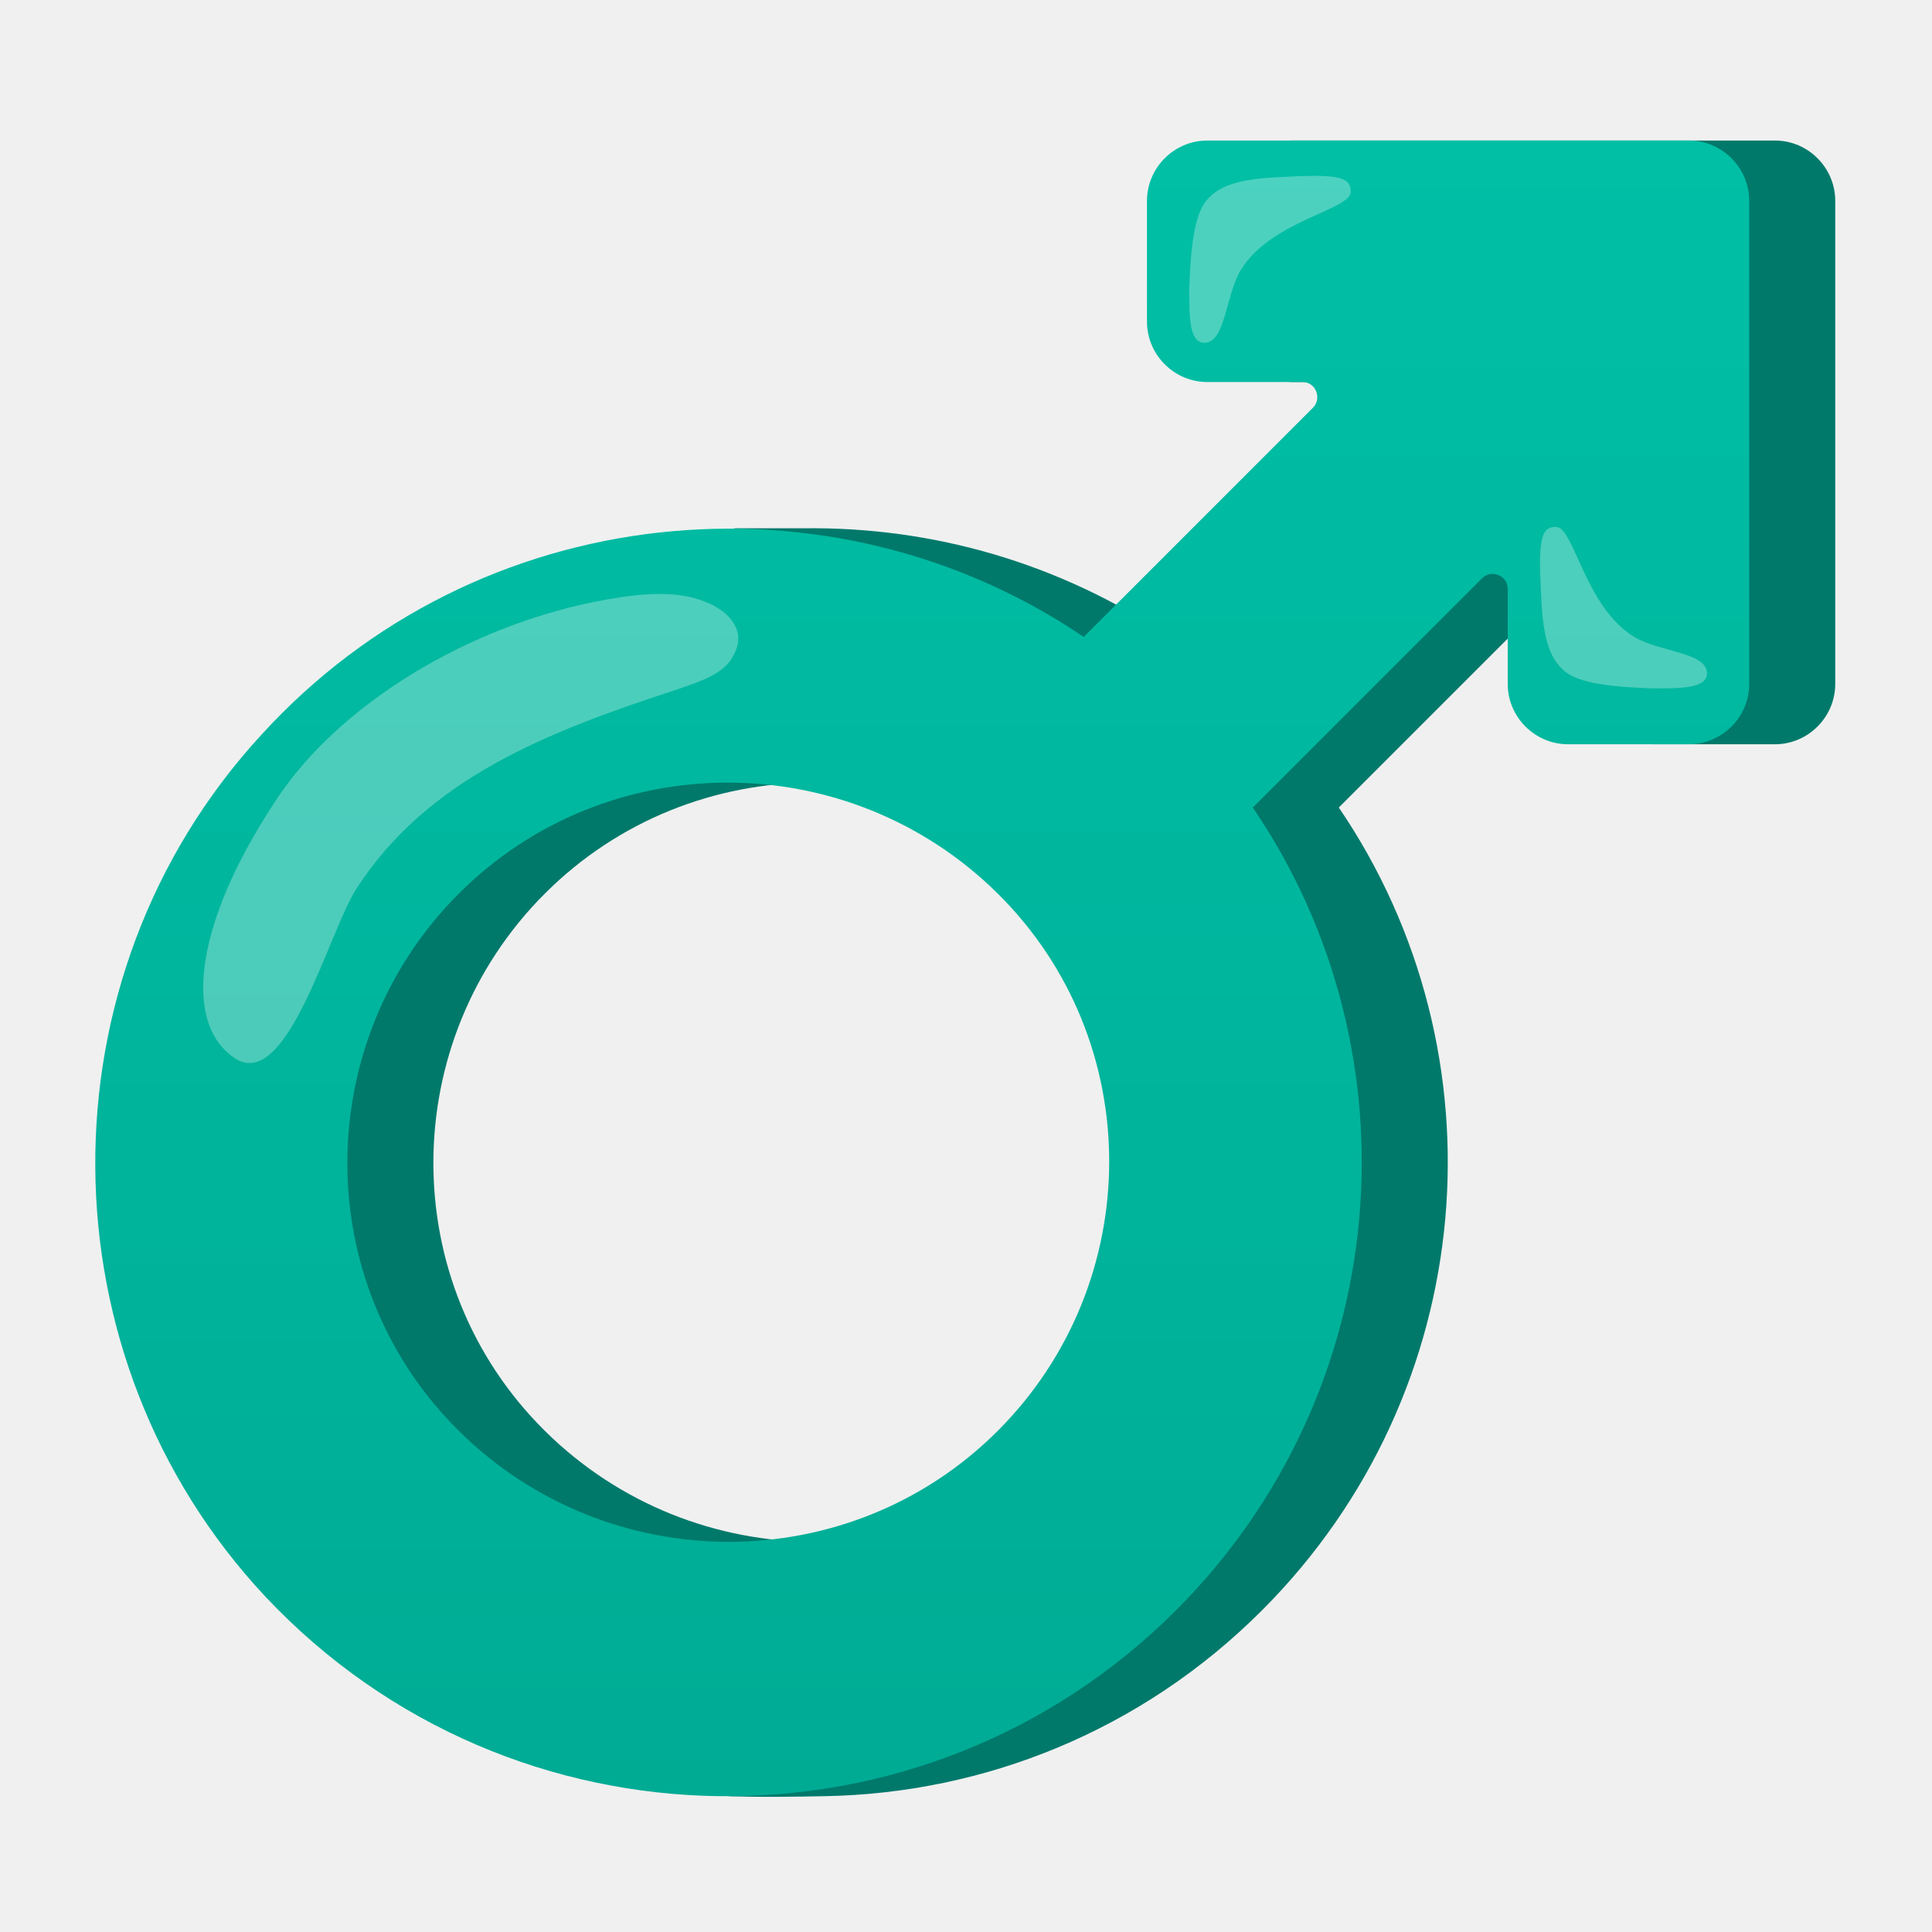
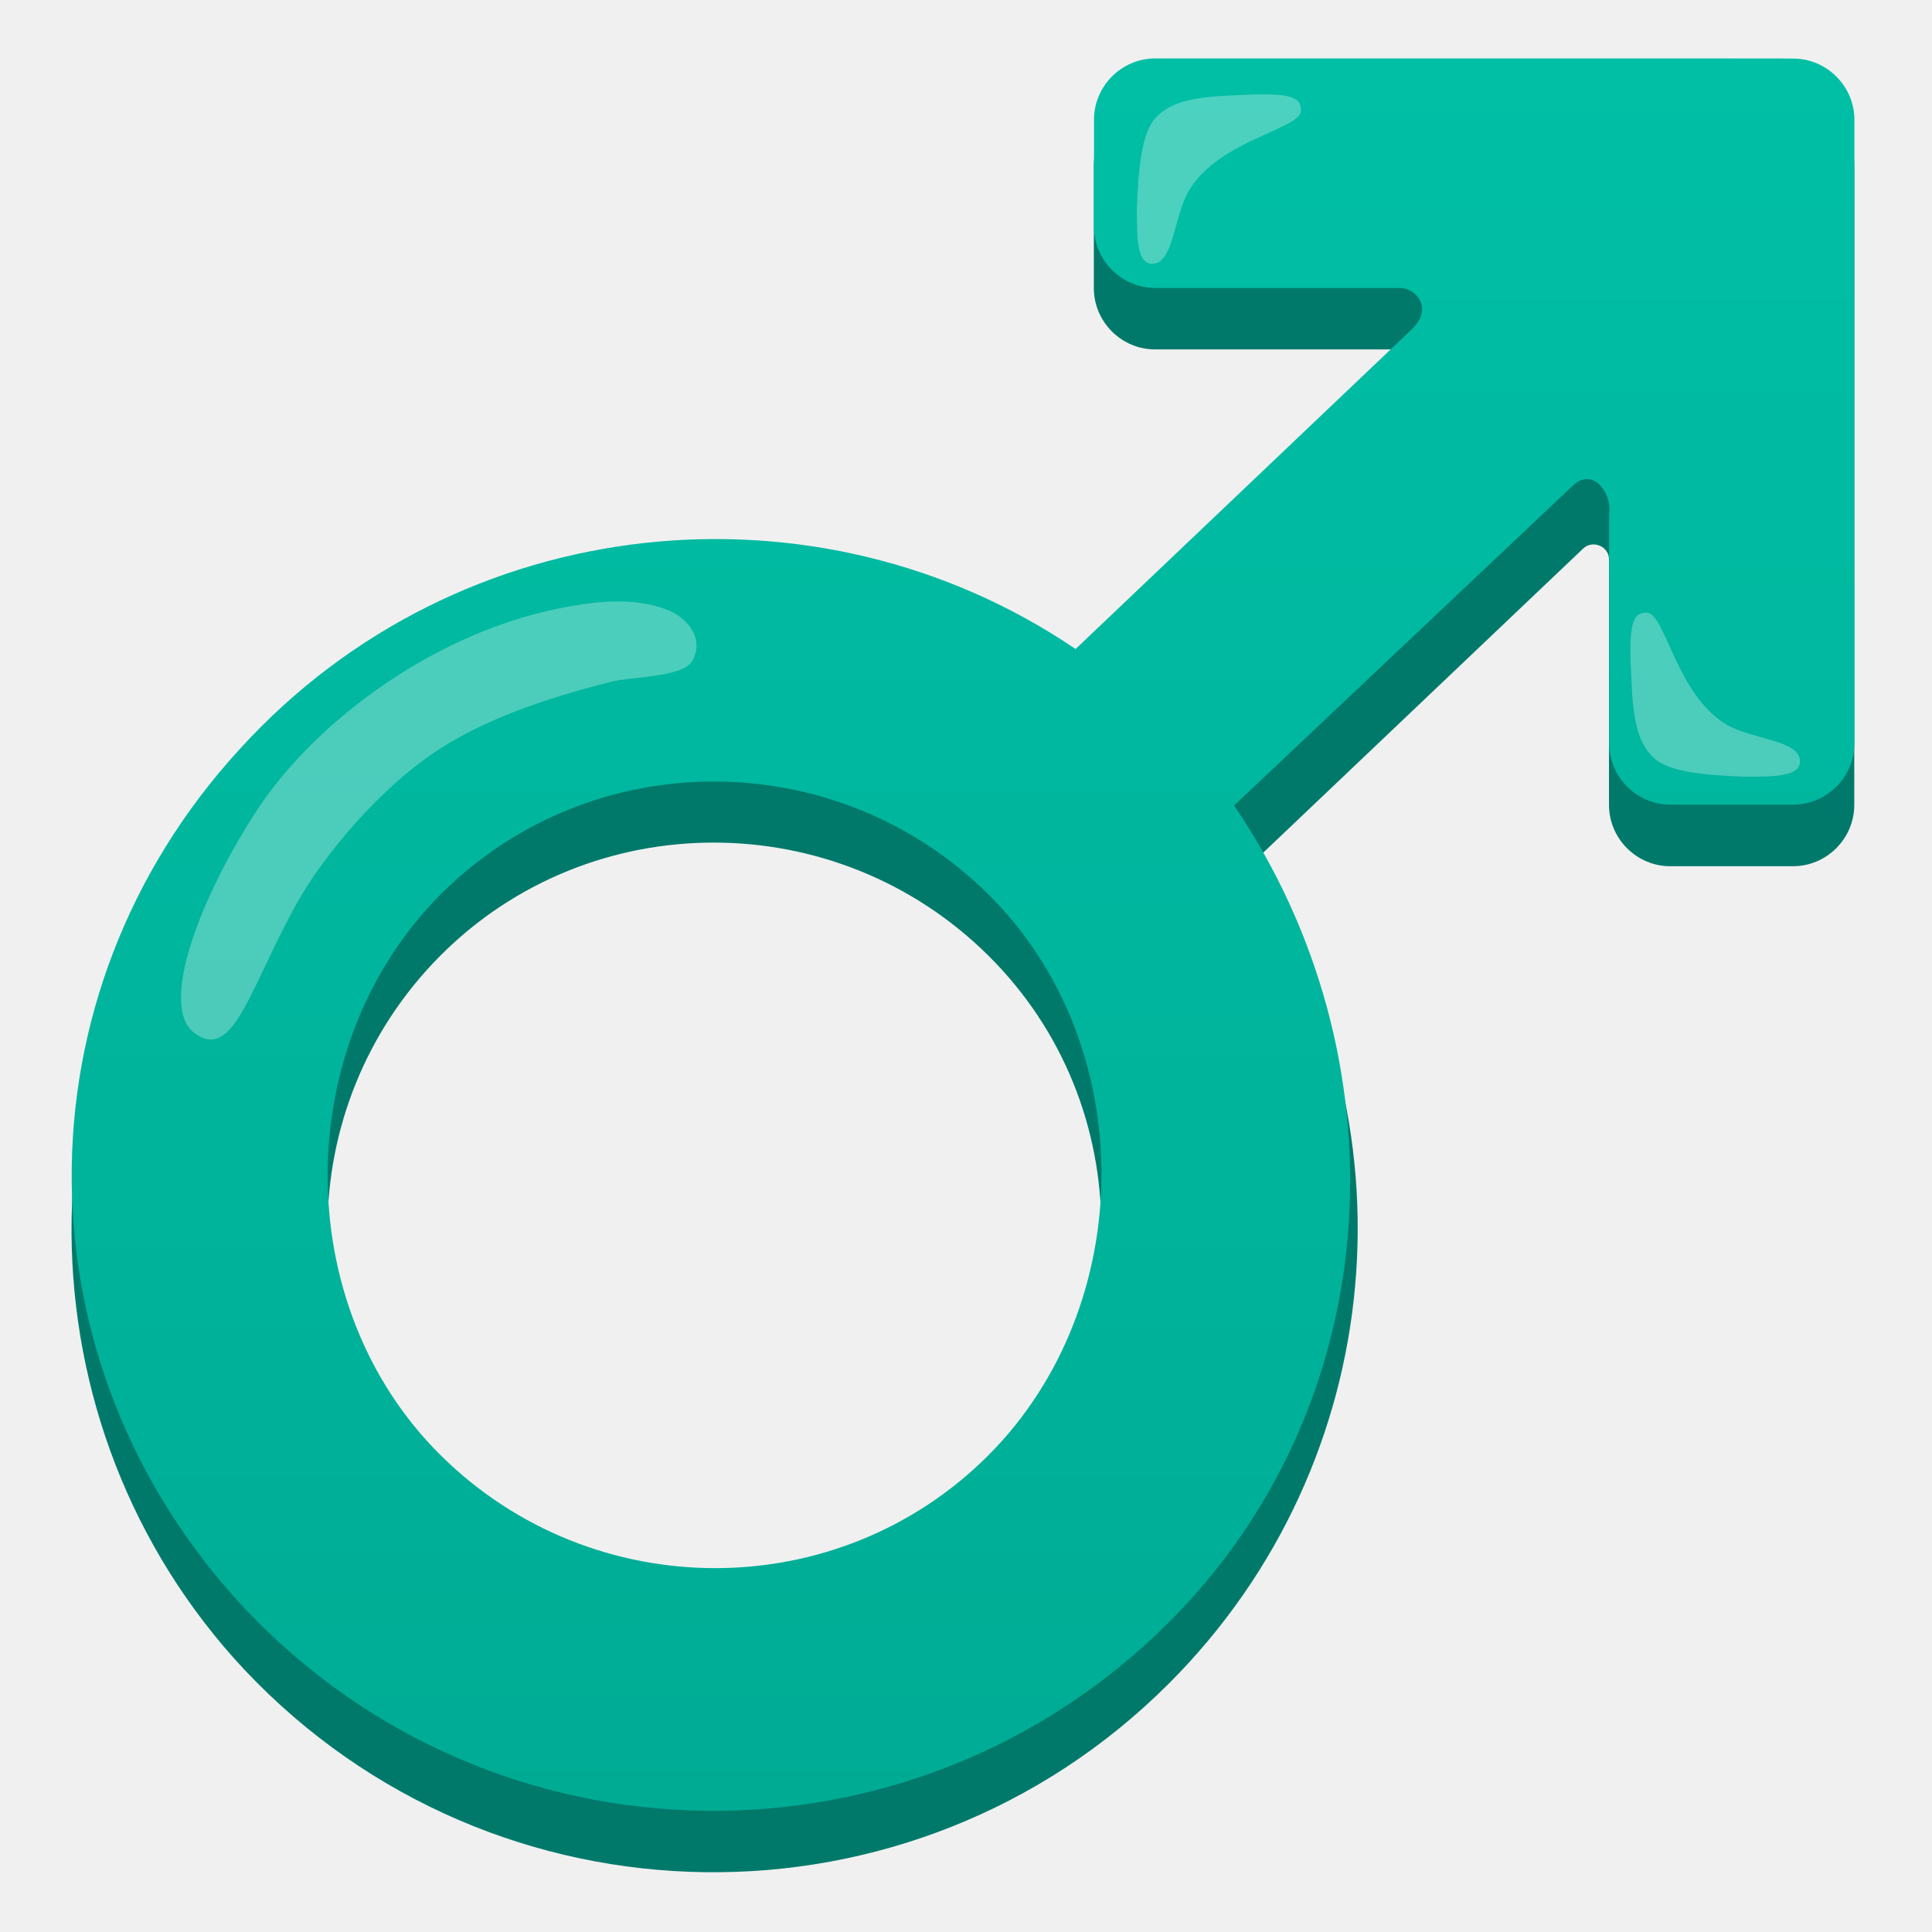
<svg xmlns="http://www.w3.org/2000/svg" version="1.1" id="Layer_1" x="0px" y="0px" viewBox="0 0 128 128" style="enable-background:new 0 0 128 128;" xml:space="preserve">
-   <path style="fill:#00796B;" d="M105.69,9.31h-20c-2.2,0-4,1.8-4,4v8c0,2.2,1.8,4,4,4h6.3c0.9,0,1.3,1.1,0.7,1.7L77.5,42.2  c-7.3-4.9-15.7-7.3-24.2-7.2c-1.3,0-4.6,0-4.6,0s-18.6,5.8-25.8,13.6C8.2,64.8,8.4,89.9,23.3,105.8c5.1,5.4,25,13.2,25,13.2  s1.8,0.1,6.4,0c10.5-0.2,20.9-4.3,28.9-12.3c14.5-14.5,16.2-36.9,5.1-53.2l15.19-15.19c0.6-0.6,1.7-0.2,1.7,0.7v6.3c0,2.2,1.8,4,4,4  h8c2.2,0,4-1.8,4-4v-32c0-2.2-1.8-4-4-4C117.69,9.31,105.69,9.31,105.69,9.31z M71.8,94.8c-9.8,9.8-25.8,9.8-35.7,0  s-9.8-25.8,0-35.6s25.8-9.8,35.7,0S81.6,85,71.8,94.8z" />
-   <linearGradient id="SVGID_1_" gradientUnits="userSpaceOnUse" x1="61.101" y1="-1543.577" x2="61.101" y2="-1652.821" gradientTransform="matrix(1 0 0 -1 0 -1534)">
+   <path style="fill:#00796B;" d="M106.7,6.9H76.53c-2.23,0-4.06,1.83-4.06,4.06v8.13c0,2.23,1.83,4.06,4.06,4.06h16.26  c0.91,0,1.32,1.12,0.71,1.73L71.25,46.03c-17.06-11.58-40.83-9.34-55.35,6.6C0.87,68.99,1.07,94.48,16.2,110.63  c16.56,17.57,44.28,17.88,61.24,0.91c14.73-14.73,16.45-37.48,5.18-54.03l22.25-21.15c0.61-0.61,1.73-0.2,1.73,0.71v16.26  c0,2.23,1.83,4.06,4.06,4.06h8.13c2.23,0,4.06-1.83,4.06-4.06V10.96c0-2.23-1.83-4.06-4.06-4.06C118.89,6.9,106.7,6.9,106.7,6.9z   M65.46,99.45c-9.95,9.95-26.2,9.95-36.26,0s-9.95-26.2,0-36.16s26.2-9.95,36.26,0S75.41,89.5,65.46,99.45z" />
+   <linearGradient id="SVGID_1_" gradientUnits="userSpaceOnUse" x1="63.803" y1="-1538.156" x2="63.803" y2="-1653.779" gradientTransform="matrix(1 0 0 -1 0 -1534)">
    <stop offset="0" style="stop-color:#00BFA5" />
    <stop offset="0.705" style="stop-color:#00B29A" />
    <stop offset="1" style="stop-color:#00AB94" />
  </linearGradient>
-   <path style="fill:url(#SVGID_1_);" d="M99.99,9.31h-20c-2.2,0-4,1.8-4,4v8c0,2.2,1.8,4,4,4h6.3c0.9,0,1.3,1.1,0.7,1.7L71.8,42.2  C55,30.8,31.6,33,17.3,48.7C2.5,64.8,2.7,89.9,17.6,105.8c16.3,17.3,43.6,17.6,60.3,0.9C92.4,92.2,94.1,69.8,83,53.5l15.19-15.19  c0.6-0.6,1.7-0.2,1.7,0.7v6.3c0,2.2,1.8,4,4,4h8c2.2,0,4-1.8,4-4v-32c0-2.2-1.8-4-4-4C111.99,9.31,99.99,9.31,99.99,9.31z   M66.1,94.8c-9.8,9.8-25.8,9.8-35.7,0s-9.8-25.8,0-35.6s25.8-9.8,35.7,0S75.9,85,66.1,94.8z" />
-   <path style="opacity:0.3;fill:#FFFFFF;enable-background:new    ;" d="M18.1,53.3c4.1-6.5,13-12,22.2-13.6c2.3-0.4,4.6-0.6,6.5,0.2  c1.5,0.6,2.7,1.9,1.8,3.5c-0.6,1.3-2.4,1.8-3.8,2.3c-8.6,2.8-16.5,5.9-21.2,13.2c-1.8,2.8-4.5,13.2-7.9,11.3  C12.1,68,12.8,61.4,18.1,53.3z" />
-   <path style="opacity:0.3;fill:#FFFFFF;enable-background:new    ;" d="M89.49,12.71c0-0.9-0.6-1.2-4.2-1c-3,0.1-4.4,0.5-5.3,1.5  s-1.1,3.3-1.2,5.9c0,1.9,0,3.6,1,3.6c1.4,0,1.4-3.1,2.4-4.8C84.19,14.61,89.49,13.91,89.49,12.71z" />
-   <path style="opacity:0.3;fill:#FFFFFF;enable-background:new    ;" d="M103.09,34.91c-0.9,0-1.2,0.6-1,4.2c0.1,3,0.5,4.4,1.5,5.3  s3.3,1.1,5.9,1.2c1.9,0,3.6,0,3.6-1c0-1.4-3.1-1.4-4.8-2.4C104.99,40.21,104.29,34.91,103.09,34.91z" />
+   <path style="fill:url(#SVGID_1_);" d="M106.71,3.87H76.54c-2.23,0-4.06,1.83-4.06,4.06v7.09c0,2.23,1.83,4.06,4.06,4.06H92.8  c0.91,0,2.27,1.28,0.71,2.76L71.26,43c-17.06-11.58-40.83-9.34-55.35,6.6c-15.03,16.35-14.83,40.81,0.3,56.96  c16.56,17.57,44.28,17.88,61.24,0.91c14.73-14.73,15.58-37.54,4.31-54.1l22.49-21.24c1.35-1.2,2.56,0.62,2.36,1.9v15.22  c0,2.23,1.83,4.06,4.06,4.06h8.13c2.23,0,4.06-1.83,4.06-4.06V7.94c0-2.23-1.83-4.06-4.06-4.06C118.9,3.87,106.71,3.87,106.71,3.87z   M65.47,96.43c-9.95,9.95-26.2,9.95-36.26,0s-9.95-27.24,0-37.19s26.2-9.95,36.26,0S75.42,86.47,65.47,96.43z" />
+   <path style="opacity:0.3;fill:#FFFFFF;enable-background:new    ;" d="M86.19,7.33c0-0.91-0.61-1.22-4.27-1.02  c-3.05,0.1-4.47,0.51-5.38,1.52s-1.12,3.35-1.22,5.99c0,1.93,0,3.66,1.02,3.66c1.42,0,1.42-3.15,2.44-4.88  C80.81,9.26,86.19,8.55,86.19,7.33z" />
+   <path style="opacity:0.3;fill:#FFFFFF;enable-background:new    ;" d="M109.1,40.59c-0.91,0-1.22,0.61-1.02,4.27  c0.1,3.05,0.51,4.47,1.52,5.38s3.35,1.12,5.99,1.22c1.93,0,3.66,0,3.66-1.02c0-1.42-3.15-1.42-4.88-2.44  C111.03,45.98,110.32,40.59,109.1,40.59z" />
+   <path style="opacity:0.3;fill:#FFFFFF;enable-background:new    ;" d="M17.07,53.61c3.82-5.8,11.93-11.96,20.77-13.45  c2.19-0.4,4.37-0.5,6.26,0.2c1.39,0.5,2.58,1.89,1.79,3.38c-0.6,1.19-4.23,1.07-5.53,1.46c-4.54,1.16-8.26,2.51-11.22,4.41  c-3.94,2.53-7.68,7.07-9.36,10.04c-3.19,5.63-4.27,10.71-6.85,8.82C10.45,66.77,13.25,59.42,17.07,53.61z" />
</svg>
